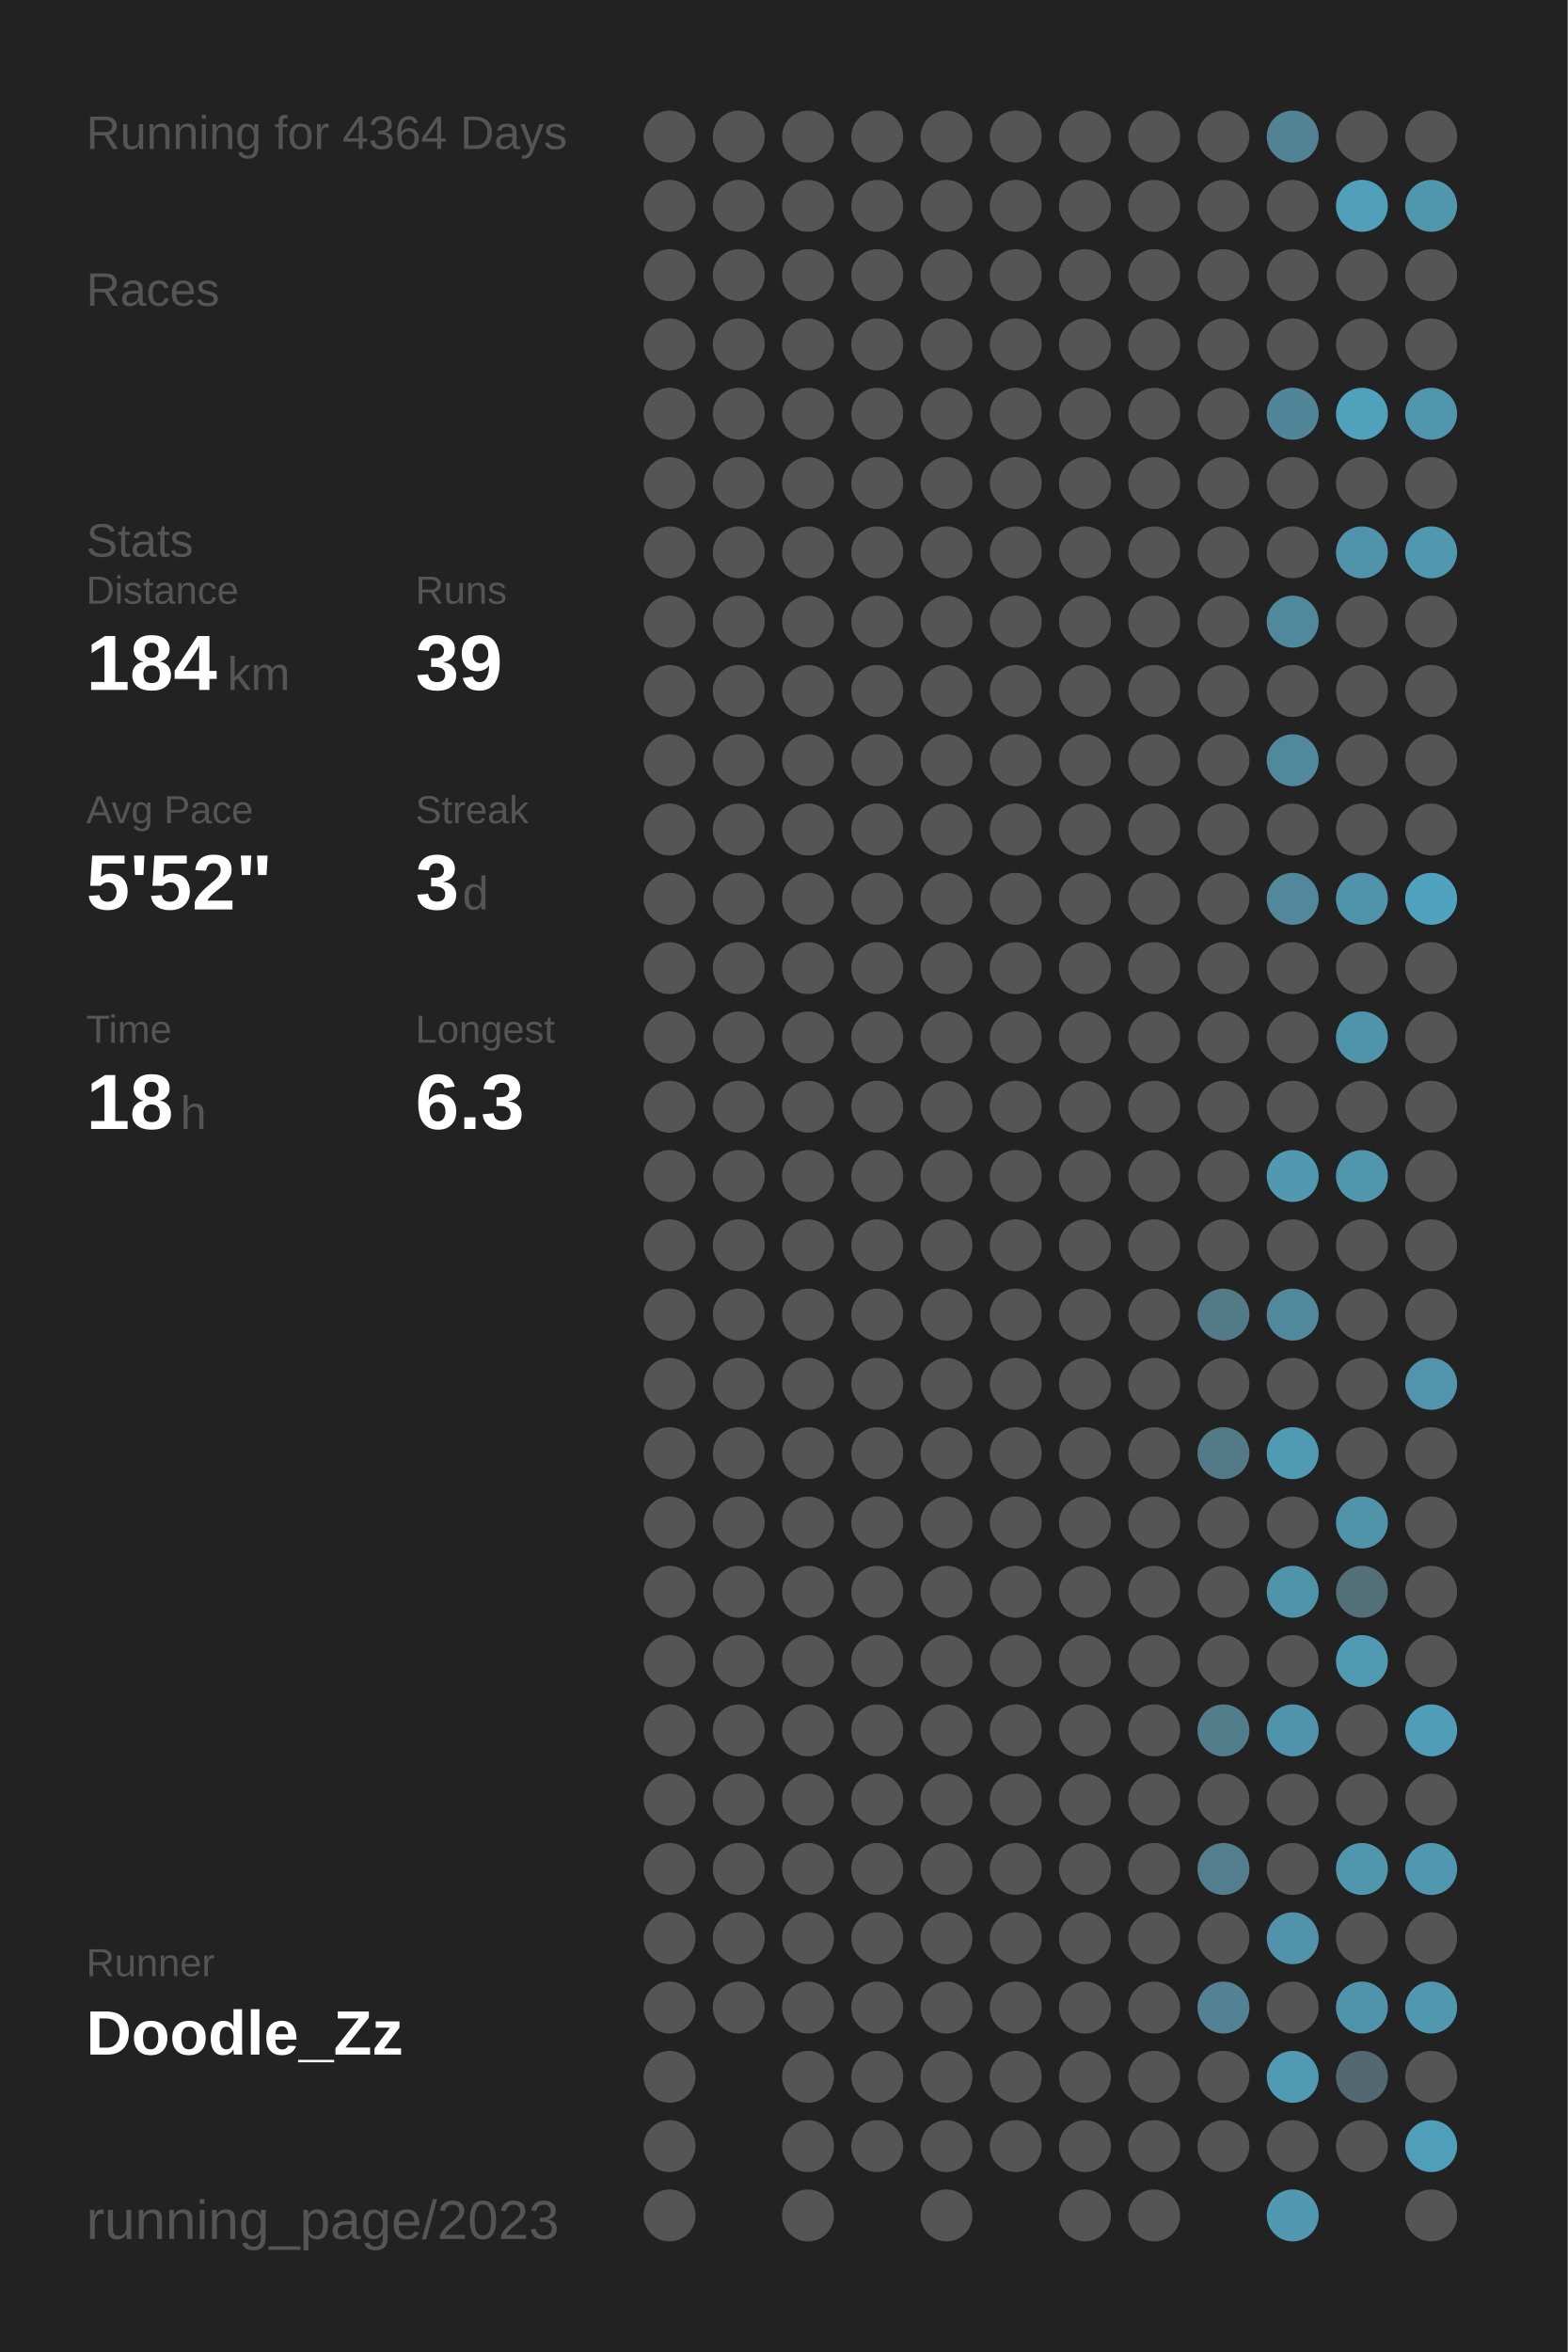
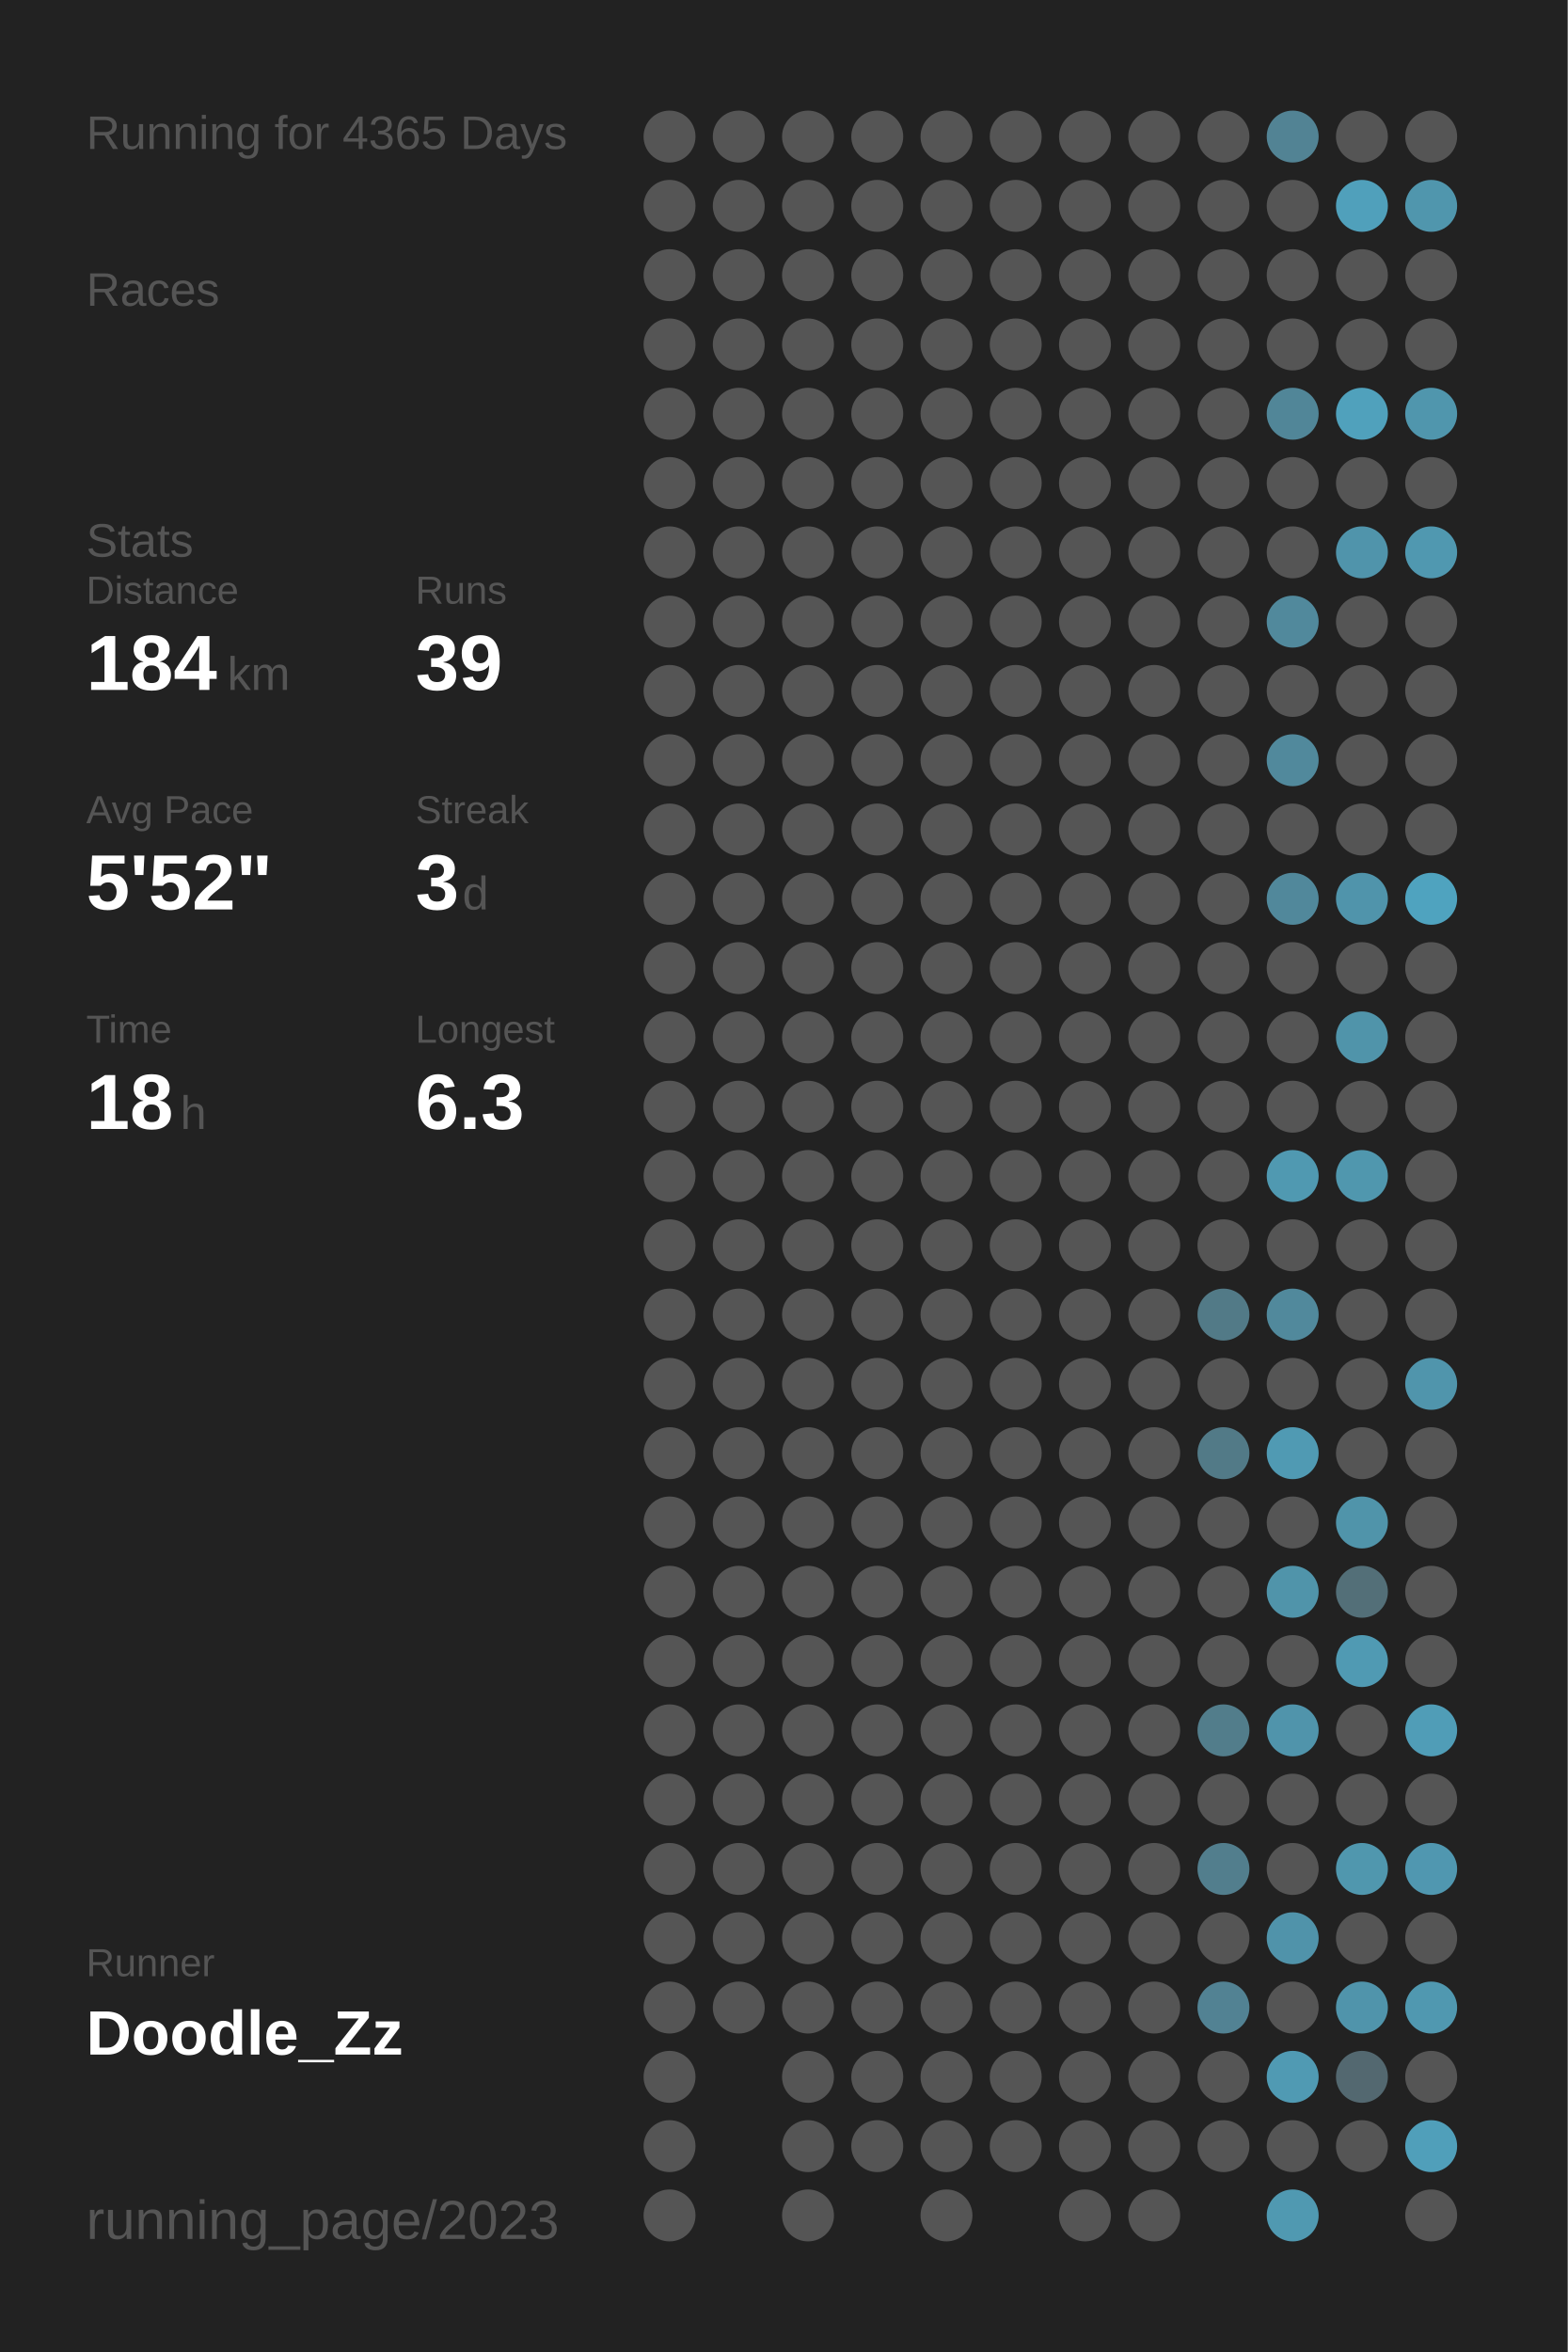
<svg xmlns="http://www.w3.org/2000/svg" baseProfile="full" height="300mm" version="1.1" viewBox="0,0,200,300" width="200mm">
  <defs />
  <rect fill="#222222" height="300" width="200" x="0" y="0" />
-   <text fill="#555555" style="font-size:6px; font-family:Arial;" x="11" y="19">Running for 4364 Days</text>
+   <text fill="#555555" style="font-size:6px; font-family:Arial;" x="11" y="19">Running for 4365 Days</text>
  <text fill="#555555" style="font-size:6px; font-family:Arial;" x="11" y="39">Races</text>
  <text fill="#555555" style="font-size:6px; font-family:Arial;" x="11" y="71">Stats</text>
  <text fill="#555555" style="font-size:5px; font-family:Arial;" x="11" y="77">Distance</text>
  <text fill="#FFFFFF" style="font-size:10px; font-family:Arial; font-weight:bold;" x="11" y="88">184</text>
  <text fill="#555555" style="font-size:6px; font-family:Arial;" x="29" y="88">km</text>
  <text fill="#555555" style="font-size:5px; font-family:Arial;" x="53" y="77">Runs</text>
  <text fill="#FFFFFF" style="font-size:10px; font-family:Arial; font-weight:bold;" x="53" y="88">39</text>
  <text fill="#555555" style="font-size:5px; font-family:Arial;" x="11" y="105">Avg Pace</text>
  <text fill="#FFFFFF" style="font-size:10px; font-family:Arial; font-weight:bold;" x="11" y="116">5'52"</text>
  <text fill="#555555" style="font-size:5px; font-family:Arial;" x="53" y="105">Streak</text>
  <text fill="#FFFFFF" style="font-size:10px; font-family:Arial; font-weight:bold;" x="53" y="116">3</text>
  <text fill="#555555" style="font-size:6px; font-family:Arial;" x="59" y="116">d</text>
  <text fill="#555555" style="font-size:5px; font-family:Arial;" x="11" y="133">Time</text>
  <text fill="#FFFFFF" style="font-size:10px; font-family:Arial; font-weight:bold;" x="11" y="144">18</text>
  <text fill="#555555" style="font-size:6px; font-family:Arial;" x="23" y="144">h</text>
  <text fill="#555555" style="font-size:5px; font-family:Arial;" x="53" y="133">Longest</text>
  <text fill="#FFFFFF" style="font-size:10px; font-family:Arial; font-weight:bold;" x="53" y="144">6.3</text>
  <text fill="#555555" style="font-size:5px; font-family:Arial;" x="11" y="252.065">Runner</text>
  <text fill="#FFFFFF" style="font-size:8px; font-family:Arial; font-weight:bold;" x="11" y="262.065">Doodle_Zz</text>
  <text fill="#555555" style="font-size:7px; font-family:Arial;" x="11" y="285.581">running_page/2023</text>
  <circle cx="85.417" cy="17.419" fill="#555555" r="3.312" />
  <circle cx="85.417" cy="26.258" fill="#555555" r="3.312" />
  <circle cx="85.417" cy="35.097" fill="#555555" r="3.312" />
  <circle cx="85.417" cy="43.935" fill="#555555" r="3.312" />
  <circle cx="85.417" cy="52.774" fill="#555555" r="3.312" />
  <circle cx="85.417" cy="61.613" fill="#555555" r="3.312" />
  <circle cx="85.417" cy="70.452" fill="#555555" r="3.312" />
  <circle cx="85.417" cy="79.29" fill="#555555" r="3.312" />
  <circle cx="85.417" cy="88.129" fill="#555555" r="3.312" />
  <circle cx="85.417" cy="96.968" fill="#555555" r="3.312" />
  <circle cx="85.417" cy="105.806" fill="#555555" r="3.312" />
  <circle cx="85.417" cy="114.645" fill="#555555" r="3.312" />
  <circle cx="85.417" cy="123.484" fill="#555555" r="3.312" />
  <circle cx="85.417" cy="132.323" fill="#555555" r="3.312" />
  <circle cx="85.417" cy="141.161" fill="#555555" r="3.312" />
  <circle cx="85.417" cy="150" fill="#555555" r="3.312" />
  <circle cx="85.417" cy="158.839" fill="#555555" r="3.312" />
  <circle cx="85.417" cy="167.677" fill="#555555" r="3.312" />
  <circle cx="85.417" cy="176.516" fill="#555555" r="3.312" />
  <circle cx="85.417" cy="185.355" fill="#555555" r="3.312" />
  <circle cx="85.417" cy="194.194" fill="#555555" r="3.312" />
  <circle cx="85.417" cy="203.032" fill="#555555" r="3.312" />
  <circle cx="85.417" cy="211.871" fill="#555555" r="3.312" />
  <circle cx="85.417" cy="220.71" fill="#555555" r="3.312" />
  <circle cx="85.417" cy="229.548" fill="#555555" r="3.312" />
  <circle cx="85.417" cy="238.387" fill="#555555" r="3.312" />
  <circle cx="85.417" cy="247.226" fill="#555555" r="3.312" />
  <circle cx="85.417" cy="256.065" fill="#555555" r="3.312" />
  <circle cx="85.417" cy="264.903" fill="#555555" r="3.312" />
  <circle cx="85.417" cy="273.742" fill="#555555" r="3.312" />
  <circle cx="85.417" cy="282.581" fill="#555555" r="3.312" />
  <circle cx="94.25" cy="17.419" fill="#555555" r="3.312" />
  <circle cx="94.25" cy="26.258" fill="#555555" r="3.312" />
  <circle cx="94.25" cy="35.097" fill="#555555" r="3.312" />
  <circle cx="94.25" cy="43.935" fill="#555555" r="3.312" />
  <circle cx="94.25" cy="52.774" fill="#555555" r="3.312" />
  <circle cx="94.25" cy="61.613" fill="#555555" r="3.312" />
  <circle cx="94.25" cy="70.452" fill="#555555" r="3.312" />
  <circle cx="94.25" cy="79.29" fill="#555555" r="3.312" />
  <circle cx="94.25" cy="88.129" fill="#555555" r="3.312" />
  <circle cx="94.25" cy="96.968" fill="#555555" r="3.312" />
  <circle cx="94.25" cy="105.806" fill="#555555" r="3.312" />
  <circle cx="94.25" cy="114.645" fill="#555555" r="3.312" />
  <circle cx="94.25" cy="123.484" fill="#555555" r="3.312" />
  <circle cx="94.25" cy="132.323" fill="#555555" r="3.312" />
  <circle cx="94.25" cy="141.161" fill="#555555" r="3.312" />
  <circle cx="94.25" cy="150" fill="#555555" r="3.312" />
  <circle cx="94.25" cy="158.839" fill="#555555" r="3.312" />
  <circle cx="94.25" cy="167.677" fill="#555555" r="3.312" />
  <circle cx="94.25" cy="176.516" fill="#555555" r="3.312" />
  <circle cx="94.25" cy="185.355" fill="#555555" r="3.312" />
  <circle cx="94.25" cy="194.194" fill="#555555" r="3.312" />
  <circle cx="94.25" cy="203.032" fill="#555555" r="3.312" />
  <circle cx="94.25" cy="211.871" fill="#555555" r="3.312" />
  <circle cx="94.25" cy="220.71" fill="#555555" r="3.312" />
  <circle cx="94.25" cy="229.548" fill="#555555" r="3.312" />
  <circle cx="94.25" cy="238.387" fill="#555555" r="3.312" />
  <circle cx="94.25" cy="247.226" fill="#555555" r="3.312" />
  <circle cx="94.25" cy="256.065" fill="#555555" r="3.312" />
  <circle cx="103.083" cy="17.419" fill="#555555" r="3.312" />
  <circle cx="103.083" cy="26.258" fill="#555555" r="3.312" />
  <circle cx="103.083" cy="35.097" fill="#555555" r="3.312" />
  <circle cx="103.083" cy="43.935" fill="#555555" r="3.312" />
  <circle cx="103.083" cy="52.774" fill="#555555" r="3.312" />
  <circle cx="103.083" cy="61.613" fill="#555555" r="3.312" />
  <circle cx="103.083" cy="70.452" fill="#555555" r="3.312" />
  <circle cx="103.083" cy="79.29" fill="#555555" r="3.312" />
  <circle cx="103.083" cy="88.129" fill="#555555" r="3.312" />
  <circle cx="103.083" cy="96.968" fill="#555555" r="3.312" />
  <circle cx="103.083" cy="105.806" fill="#555555" r="3.312" />
  <circle cx="103.083" cy="114.645" fill="#555555" r="3.312" />
  <circle cx="103.083" cy="123.484" fill="#555555" r="3.312" />
  <circle cx="103.083" cy="132.323" fill="#555555" r="3.312" />
  <circle cx="103.083" cy="141.161" fill="#555555" r="3.312" />
  <circle cx="103.083" cy="150" fill="#555555" r="3.312" />
  <circle cx="103.083" cy="158.839" fill="#555555" r="3.312" />
  <circle cx="103.083" cy="167.677" fill="#555555" r="3.312" />
  <circle cx="103.083" cy="176.516" fill="#555555" r="3.312" />
  <circle cx="103.083" cy="185.355" fill="#555555" r="3.312" />
  <circle cx="103.083" cy="194.194" fill="#555555" r="3.312" />
  <circle cx="103.083" cy="203.032" fill="#555555" r="3.312" />
  <circle cx="103.083" cy="211.871" fill="#555555" r="3.312" />
  <circle cx="103.083" cy="220.71" fill="#555555" r="3.312" />
  <circle cx="103.083" cy="229.548" fill="#555555" r="3.312" />
  <circle cx="103.083" cy="238.387" fill="#555555" r="3.312" />
  <circle cx="103.083" cy="247.226" fill="#555555" r="3.312" />
  <circle cx="103.083" cy="256.065" fill="#555555" r="3.312" />
  <circle cx="103.083" cy="264.903" fill="#555555" r="3.312" />
  <circle cx="103.083" cy="273.742" fill="#555555" r="3.312" />
  <circle cx="103.083" cy="282.581" fill="#555555" r="3.312" />
  <circle cx="111.917" cy="17.419" fill="#555555" r="3.312" />
  <circle cx="111.917" cy="26.258" fill="#555555" r="3.312" />
  <circle cx="111.917" cy="35.097" fill="#555555" r="3.312" />
  <circle cx="111.917" cy="43.935" fill="#555555" r="3.312" />
  <circle cx="111.917" cy="52.774" fill="#555555" r="3.312" />
  <circle cx="111.917" cy="61.613" fill="#555555" r="3.312" />
  <circle cx="111.917" cy="70.452" fill="#555555" r="3.312" />
  <circle cx="111.917" cy="79.29" fill="#555555" r="3.312" />
  <circle cx="111.917" cy="88.129" fill="#555555" r="3.312" />
  <circle cx="111.917" cy="96.968" fill="#555555" r="3.312" />
  <circle cx="111.917" cy="105.806" fill="#555555" r="3.312" />
  <circle cx="111.917" cy="114.645" fill="#555555" r="3.312" />
  <circle cx="111.917" cy="123.484" fill="#555555" r="3.312" />
  <circle cx="111.917" cy="132.323" fill="#555555" r="3.312" />
  <circle cx="111.917" cy="141.161" fill="#555555" r="3.312" />
  <circle cx="111.917" cy="150" fill="#555555" r="3.312" />
  <circle cx="111.917" cy="158.839" fill="#555555" r="3.312" />
  <circle cx="111.917" cy="167.677" fill="#555555" r="3.312" />
  <circle cx="111.917" cy="176.516" fill="#555555" r="3.312" />
  <circle cx="111.917" cy="185.355" fill="#555555" r="3.312" />
  <circle cx="111.917" cy="194.194" fill="#555555" r="3.312" />
  <circle cx="111.917" cy="203.032" fill="#555555" r="3.312" />
  <circle cx="111.917" cy="211.871" fill="#555555" r="3.312" />
  <circle cx="111.917" cy="220.71" fill="#555555" r="3.312" />
  <circle cx="111.917" cy="229.548" fill="#555555" r="3.312" />
  <circle cx="111.917" cy="238.387" fill="#555555" r="3.312" />
  <circle cx="111.917" cy="247.226" fill="#555555" r="3.312" />
  <circle cx="111.917" cy="256.065" fill="#555555" r="3.312" />
  <circle cx="111.917" cy="264.903" fill="#555555" r="3.312" />
  <circle cx="111.917" cy="273.742" fill="#555555" r="3.312" />
  <circle cx="120.75" cy="17.419" fill="#555555" r="3.312" />
  <circle cx="120.75" cy="26.258" fill="#555555" r="3.312" />
  <circle cx="120.75" cy="35.097" fill="#555555" r="3.312" />
  <circle cx="120.75" cy="43.935" fill="#555555" r="3.312" />
  <circle cx="120.75" cy="52.774" fill="#555555" r="3.312" />
  <circle cx="120.75" cy="61.613" fill="#555555" r="3.312" />
  <circle cx="120.75" cy="70.452" fill="#555555" r="3.312" />
  <circle cx="120.75" cy="79.29" fill="#555555" r="3.312" />
  <circle cx="120.75" cy="88.129" fill="#555555" r="3.312" />
  <circle cx="120.75" cy="96.968" fill="#555555" r="3.312" />
  <circle cx="120.75" cy="105.806" fill="#555555" r="3.312" />
  <circle cx="120.75" cy="114.645" fill="#555555" r="3.312" />
  <circle cx="120.75" cy="123.484" fill="#555555" r="3.312" />
  <circle cx="120.75" cy="132.323" fill="#555555" r="3.312" />
  <circle cx="120.75" cy="141.161" fill="#555555" r="3.312" />
  <circle cx="120.75" cy="150" fill="#555555" r="3.312" />
  <circle cx="120.75" cy="158.839" fill="#555555" r="3.312" />
  <circle cx="120.75" cy="167.677" fill="#555555" r="3.312" />
  <circle cx="120.75" cy="176.516" fill="#555555" r="3.312" />
  <circle cx="120.75" cy="185.355" fill="#555555" r="3.312" />
  <circle cx="120.75" cy="194.194" fill="#555555" r="3.312" />
  <circle cx="120.75" cy="203.032" fill="#555555" r="3.312" />
  <circle cx="120.75" cy="211.871" fill="#555555" r="3.312" />
  <circle cx="120.75" cy="220.71" fill="#555555" r="3.312" />
  <circle cx="120.75" cy="229.548" fill="#555555" r="3.312" />
  <circle cx="120.75" cy="238.387" fill="#555555" r="3.312" />
  <circle cx="120.75" cy="247.226" fill="#555555" r="3.312" />
  <circle cx="120.75" cy="256.065" fill="#555555" r="3.312" />
  <circle cx="120.75" cy="264.903" fill="#555555" r="3.312" />
  <circle cx="120.75" cy="273.742" fill="#555555" r="3.312" />
  <circle cx="120.75" cy="282.581" fill="#555555" r="3.312" />
  <circle cx="129.583" cy="17.419" fill="#555555" r="3.312" />
  <circle cx="129.583" cy="26.258" fill="#555555" r="3.312" />
  <circle cx="129.583" cy="35.097" fill="#555555" r="3.312" />
  <circle cx="129.583" cy="43.935" fill="#555555" r="3.312" />
  <circle cx="129.583" cy="52.774" fill="#555555" r="3.312" />
  <circle cx="129.583" cy="61.613" fill="#555555" r="3.312" />
  <circle cx="129.583" cy="70.452" fill="#555555" r="3.312" />
  <circle cx="129.583" cy="79.29" fill="#555555" r="3.312" />
  <circle cx="129.583" cy="88.129" fill="#555555" r="3.312" />
  <circle cx="129.583" cy="96.968" fill="#555555" r="3.312" />
  <circle cx="129.583" cy="105.806" fill="#555555" r="3.312" />
  <circle cx="129.583" cy="114.645" fill="#555555" r="3.312" />
  <circle cx="129.583" cy="123.484" fill="#555555" r="3.312" />
  <circle cx="129.583" cy="132.323" fill="#555555" r="3.312" />
  <circle cx="129.583" cy="141.161" fill="#555555" r="3.312" />
  <circle cx="129.583" cy="150" fill="#555555" r="3.312" />
  <circle cx="129.583" cy="158.839" fill="#555555" r="3.312" />
  <circle cx="129.583" cy="167.677" fill="#555555" r="3.312" />
  <circle cx="129.583" cy="176.516" fill="#555555" r="3.312" />
  <circle cx="129.583" cy="185.355" fill="#555555" r="3.312" />
  <circle cx="129.583" cy="194.194" fill="#555555" r="3.312" />
  <circle cx="129.583" cy="203.032" fill="#555555" r="3.312" />
  <circle cx="129.583" cy="211.871" fill="#555555" r="3.312" />
  <circle cx="129.583" cy="220.71" fill="#555555" r="3.312" />
  <circle cx="129.583" cy="229.548" fill="#555555" r="3.312" />
  <circle cx="129.583" cy="238.387" fill="#555555" r="3.312" />
  <circle cx="129.583" cy="247.226" fill="#555555" r="3.312" />
  <circle cx="129.583" cy="256.065" fill="#555555" r="3.312" />
  <circle cx="129.583" cy="264.903" fill="#555555" r="3.312" />
  <circle cx="129.583" cy="273.742" fill="#555555" r="3.312" />
  <circle cx="138.417" cy="17.419" fill="#555555" r="3.312" />
  <circle cx="138.417" cy="26.258" fill="#555555" r="3.312" />
  <circle cx="138.417" cy="35.097" fill="#555555" r="3.312" />
  <circle cx="138.417" cy="43.935" fill="#555555" r="3.312" />
  <circle cx="138.417" cy="52.774" fill="#555555" r="3.312" />
  <circle cx="138.417" cy="61.613" fill="#555555" r="3.312" />
  <circle cx="138.417" cy="70.452" fill="#555555" r="3.312" />
  <circle cx="138.417" cy="79.29" fill="#555555" r="3.312" />
  <circle cx="138.417" cy="88.129" fill="#555555" r="3.312" />
  <circle cx="138.417" cy="96.968" fill="#555555" r="3.312" />
  <circle cx="138.417" cy="105.806" fill="#555555" r="3.312" />
  <circle cx="138.417" cy="114.645" fill="#555555" r="3.312" />
  <circle cx="138.417" cy="123.484" fill="#555555" r="3.312" />
  <circle cx="138.417" cy="132.323" fill="#555555" r="3.312" />
  <circle cx="138.417" cy="141.161" fill="#555555" r="3.312" />
  <circle cx="138.417" cy="150" fill="#555555" r="3.312" />
  <circle cx="138.417" cy="158.839" fill="#555555" r="3.312" />
  <circle cx="138.417" cy="167.677" fill="#555555" r="3.312" />
  <circle cx="138.417" cy="176.516" fill="#555555" r="3.312" />
  <circle cx="138.417" cy="185.355" fill="#555555" r="3.312" />
  <circle cx="138.417" cy="194.194" fill="#555555" r="3.312" />
  <circle cx="138.417" cy="203.032" fill="#555555" r="3.312" />
  <circle cx="138.417" cy="211.871" fill="#555555" r="3.312" />
  <circle cx="138.417" cy="220.71" fill="#555555" r="3.312" />
  <circle cx="138.417" cy="229.548" fill="#555555" r="3.312" />
  <circle cx="138.417" cy="238.387" fill="#555555" r="3.312" />
  <circle cx="138.417" cy="247.226" fill="#555555" r="3.312" />
  <circle cx="138.417" cy="256.065" fill="#555555" r="3.312" />
  <circle cx="138.417" cy="264.903" fill="#555555" r="3.312" />
  <circle cx="138.417" cy="273.742" fill="#555555" r="3.312" />
  <circle cx="138.417" cy="282.581" fill="#555555" r="3.312" />
  <circle cx="147.25" cy="17.419" fill="#555555" r="3.312" />
  <circle cx="147.25" cy="26.258" fill="#555555" r="3.312" />
  <circle cx="147.25" cy="35.097" fill="#555555" r="3.312" />
  <circle cx="147.25" cy="43.935" fill="#555555" r="3.312" />
  <circle cx="147.25" cy="52.774" fill="#555555" r="3.312" />
  <circle cx="147.25" cy="61.613" fill="#555555" r="3.312" />
  <circle cx="147.25" cy="70.452" fill="#555555" r="3.312" />
  <circle cx="147.25" cy="79.29" fill="#555555" r="3.312" />
  <circle cx="147.25" cy="88.129" fill="#555555" r="3.312" />
  <circle cx="147.25" cy="96.968" fill="#555555" r="3.312" />
  <circle cx="147.25" cy="105.806" fill="#555555" r="3.312" />
  <circle cx="147.25" cy="114.645" fill="#555555" r="3.312" />
  <circle cx="147.25" cy="123.484" fill="#555555" r="3.312" />
  <circle cx="147.25" cy="132.323" fill="#555555" r="3.312" />
  <circle cx="147.25" cy="141.161" fill="#555555" r="3.312" />
  <circle cx="147.25" cy="150" fill="#555555" r="3.312" />
  <circle cx="147.25" cy="158.839" fill="#555555" r="3.312" />
  <circle cx="147.25" cy="167.677" fill="#555555" r="3.312" />
  <circle cx="147.25" cy="176.516" fill="#555555" r="3.312" />
  <circle cx="147.25" cy="185.355" fill="#555555" r="3.312" />
  <circle cx="147.25" cy="194.194" fill="#555555" r="3.312" />
  <circle cx="147.25" cy="203.032" fill="#555555" r="3.312" />
  <circle cx="147.25" cy="211.871" fill="#555555" r="3.312" />
  <circle cx="147.25" cy="220.71" fill="#555555" r="3.312" />
  <circle cx="147.25" cy="229.548" fill="#555555" r="3.312" />
  <circle cx="147.25" cy="238.387" fill="#555555" r="3.312" />
  <circle cx="147.25" cy="247.226" fill="#555555" r="3.312" />
  <circle cx="147.25" cy="256.065" fill="#555555" r="3.312" />
  <circle cx="147.25" cy="264.903" fill="#555555" r="3.312" />
  <circle cx="147.25" cy="273.742" fill="#555555" r="3.312" />
  <circle cx="147.25" cy="282.581" fill="#555555" r="3.312" />
  <circle cx="156.083" cy="17.419" fill="#555555" r="3.312" />
  <circle cx="156.083" cy="26.258" fill="#555555" r="3.312" />
  <circle cx="156.083" cy="35.097" fill="#555555" r="3.312" />
  <circle cx="156.083" cy="43.935" fill="#555555" r="3.312" />
  <circle cx="156.083" cy="52.774" fill="#555555" r="3.312" />
  <circle cx="156.083" cy="61.613" fill="#555555" r="3.312" />
  <circle cx="156.083" cy="70.452" fill="#555555" r="3.312" />
  <circle cx="156.083" cy="79.29" fill="#555555" r="3.312" />
  <circle cx="156.083" cy="88.129" fill="#555555" r="3.312" />
  <circle cx="156.083" cy="96.968" fill="#555555" r="3.312" />
  <circle cx="156.083" cy="105.806" fill="#555555" r="3.312" />
  <circle cx="156.083" cy="114.645" fill="#555555" r="3.312" />
  <circle cx="156.083" cy="123.484" fill="#555555" r="3.312" />
  <circle cx="156.083" cy="132.323" fill="#555555" r="3.312" />
  <circle cx="156.083" cy="141.161" fill="#555555" r="3.312" />
  <circle cx="156.083" cy="150" fill="#555555" r="3.312" />
  <circle cx="156.083" cy="158.839" fill="#555555" r="3.312" />
  <circle cx="156.083" cy="167.677" fill="#527a87" r="3.312" />
  <circle cx="156.083" cy="176.516" fill="#555555" r="3.312" />
  <circle cx="156.083" cy="185.355" fill="#527a87" r="3.312" />
  <circle cx="156.083" cy="194.194" fill="#555555" r="3.312" />
  <circle cx="156.083" cy="203.032" fill="#555555" r="3.312" />
  <circle cx="156.083" cy="211.871" fill="#555555" r="3.312" />
  <circle cx="156.083" cy="220.71" fill="#527d8b" r="3.312" />
  <circle cx="156.083" cy="229.548" fill="#555555" r="3.312" />
  <circle cx="156.083" cy="238.387" fill="#527e8d" r="3.312" />
  <circle cx="156.083" cy="247.226" fill="#555555" r="3.312" />
  <circle cx="156.083" cy="256.065" fill="#528293" r="3.312" />
  <circle cx="156.083" cy="264.903" fill="#555555" r="3.312" />
  <circle cx="156.083" cy="273.742" fill="#555555" r="3.312" />
  <circle cx="164.917" cy="17.419" fill="#528394" r="3.312" />
  <circle cx="164.917" cy="26.258" fill="#555555" r="3.312" />
  <circle cx="164.917" cy="35.097" fill="#555555" r="3.312" />
  <circle cx="164.917" cy="43.935" fill="#555555" r="3.312" />
  <circle cx="164.917" cy="52.774" fill="#518698" r="3.312" />
  <circle cx="164.917" cy="61.613" fill="#555555" r="3.312" />
  <circle cx="164.917" cy="70.452" fill="#555555" r="3.312" />
  <circle cx="164.917" cy="79.29" fill="#51899c" r="3.312" />
  <circle cx="164.917" cy="88.129" fill="#555555" r="3.312" />
  <circle cx="164.917" cy="96.968" fill="#51899c" r="3.312" />
  <circle cx="164.917" cy="105.806" fill="#555555" r="3.312" />
  <circle cx="164.917" cy="114.645" fill="#51889b" r="3.312" />
  <circle cx="164.917" cy="123.484" fill="#555555" r="3.312" />
  <circle cx="164.917" cy="132.323" fill="#555555" r="3.312" />
  <circle cx="164.917" cy="141.161" fill="#555555" r="3.312" />
  <circle cx="164.917" cy="150" fill="#5099b1" r="3.312" />
  <circle cx="164.917" cy="158.839" fill="#555555" r="3.312" />
  <circle cx="164.917" cy="167.677" fill="#51899c" r="3.312" />
  <circle cx="164.917" cy="176.516" fill="#555555" r="3.312" />
  <circle cx="164.917" cy="185.355" fill="#509ab3" r="3.312" />
  <circle cx="164.917" cy="194.194" fill="#555555" r="3.312" />
  <circle cx="164.917" cy="203.032" fill="#5094aa" r="3.312" />
  <circle cx="164.917" cy="211.871" fill="#555555" r="3.312" />
  <circle cx="164.917" cy="220.71" fill="#5094ab" r="3.312" />
  <circle cx="164.917" cy="229.548" fill="#555555" r="3.312" />
  <circle cx="164.917" cy="238.387" fill="#555555" r="3.312" />
  <circle cx="164.917" cy="247.226" fill="#5093aa" r="3.312" />
  <circle cx="164.917" cy="256.065" fill="#555555" r="3.312" />
  <circle cx="164.917" cy="264.903" fill="#509ab3" r="3.312" />
  <circle cx="164.917" cy="273.742" fill="#555555" r="3.312" />
  <circle cx="164.917" cy="282.581" fill="#5099b1" r="3.312" />
  <circle cx="173.75" cy="17.419" fill="#555555" r="3.312" />
  <circle cx="173.75" cy="26.258" fill="#50a0bb" r="3.312" />
  <circle cx="173.75" cy="35.097" fill="#555555" r="3.312" />
  <circle cx="173.75" cy="43.935" fill="#555555" r="3.312" />
  <circle cx="173.75" cy="52.774" fill="#50a1bc" r="3.312" />
  <circle cx="173.75" cy="61.613" fill="#555555" r="3.312" />
  <circle cx="173.75" cy="70.452" fill="#5094ab" r="3.312" />
  <circle cx="173.75" cy="79.29" fill="#555555" r="3.312" />
  <circle cx="173.75" cy="88.129" fill="#555555" r="3.312" />
  <circle cx="173.75" cy="96.968" fill="#555555" r="3.312" />
  <circle cx="173.75" cy="105.806" fill="#555555" r="3.312" />
  <circle cx="173.75" cy="114.645" fill="#5094ab" r="3.312" />
  <circle cx="173.75" cy="123.484" fill="#555555" r="3.312" />
  <circle cx="173.75" cy="132.323" fill="#5094aa" r="3.312" />
  <circle cx="173.75" cy="141.161" fill="#555555" r="3.312" />
  <circle cx="173.75" cy="150" fill="#5097ae" r="3.312" />
  <circle cx="173.75" cy="158.839" fill="#555555" r="3.312" />
  <circle cx="173.75" cy="167.677" fill="#555555" r="3.312" />
  <circle cx="173.75" cy="176.516" fill="#555555" r="3.312" />
  <circle cx="173.75" cy="185.355" fill="#555555" r="3.312" />
  <circle cx="173.75" cy="194.194" fill="#5094aa" r="3.312" />
  <circle cx="173.75" cy="203.032" fill="#536f78" r="3.312" />
  <circle cx="173.75" cy="211.871" fill="#509ab3" r="3.312" />
  <circle cx="173.75" cy="220.71" fill="#555555" r="3.312" />
  <circle cx="173.75" cy="229.548" fill="#555555" r="3.312" />
  <circle cx="173.75" cy="238.387" fill="#5097ae" r="3.312" />
  <circle cx="173.75" cy="247.226" fill="#555555" r="3.312" />
  <circle cx="173.75" cy="256.065" fill="#5094ab" r="3.312" />
  <circle cx="173.75" cy="264.903" fill="#536870" r="3.312" />
  <circle cx="173.75" cy="273.742" fill="#555555" r="3.312" />
  <circle cx="182.583" cy="17.419" fill="#555555" r="3.312" />
  <circle cx="182.583" cy="26.258" fill="#5096ad" r="3.312" />
  <circle cx="182.583" cy="35.097" fill="#555555" r="3.312" />
  <circle cx="182.583" cy="43.935" fill="#555555" r="3.312" />
  <circle cx="182.583" cy="52.774" fill="#5096ad" r="3.312" />
  <circle cx="182.583" cy="61.613" fill="#555555" r="3.312" />
  <circle cx="182.583" cy="70.452" fill="#5098b0" r="3.312" />
  <circle cx="182.583" cy="79.29" fill="#555555" r="3.312" />
  <circle cx="182.583" cy="88.129" fill="#555555" r="3.312" />
  <circle cx="182.583" cy="96.968" fill="#555555" r="3.312" />
  <circle cx="182.583" cy="105.806" fill="#555555" r="3.312" />
  <circle cx="182.583" cy="114.645" fill="#4fa3bf" r="3.312" />
  <circle cx="182.583" cy="123.484" fill="#555555" r="3.312" />
  <circle cx="182.583" cy="132.323" fill="#555555" r="3.312" />
  <circle cx="182.583" cy="141.161" fill="#555555" r="3.312" />
  <circle cx="182.583" cy="150" fill="#555555" r="3.312" />
  <circle cx="182.583" cy="158.839" fill="#555555" r="3.312" />
  <circle cx="182.583" cy="167.677" fill="#555555" r="3.312" />
  <circle cx="182.583" cy="176.516" fill="#5095ac" r="3.312" />
  <circle cx="182.583" cy="185.355" fill="#555555" r="3.312" />
  <circle cx="182.583" cy="194.194" fill="#555555" r="3.312" />
  <circle cx="182.583" cy="203.032" fill="#555555" r="3.312" />
  <circle cx="182.583" cy="211.871" fill="#555555" r="3.312" />
  <circle cx="182.583" cy="220.71" fill="#509db7" r="3.312" />
  <circle cx="182.583" cy="229.548" fill="#555555" r="3.312" />
  <circle cx="182.583" cy="238.387" fill="#5097b0" r="3.312" />
  <circle cx="182.583" cy="247.226" fill="#555555" r="3.312" />
  <circle cx="182.583" cy="256.065" fill="#5098b0" r="3.312" />
  <circle cx="182.583" cy="264.903" fill="#555555" r="3.312" />
  <circle cx="182.583" cy="273.742" fill="#509fba" r="3.312" />
  <circle cx="182.583" cy="282.581" fill="#555555" r="3.312" />
</svg>
